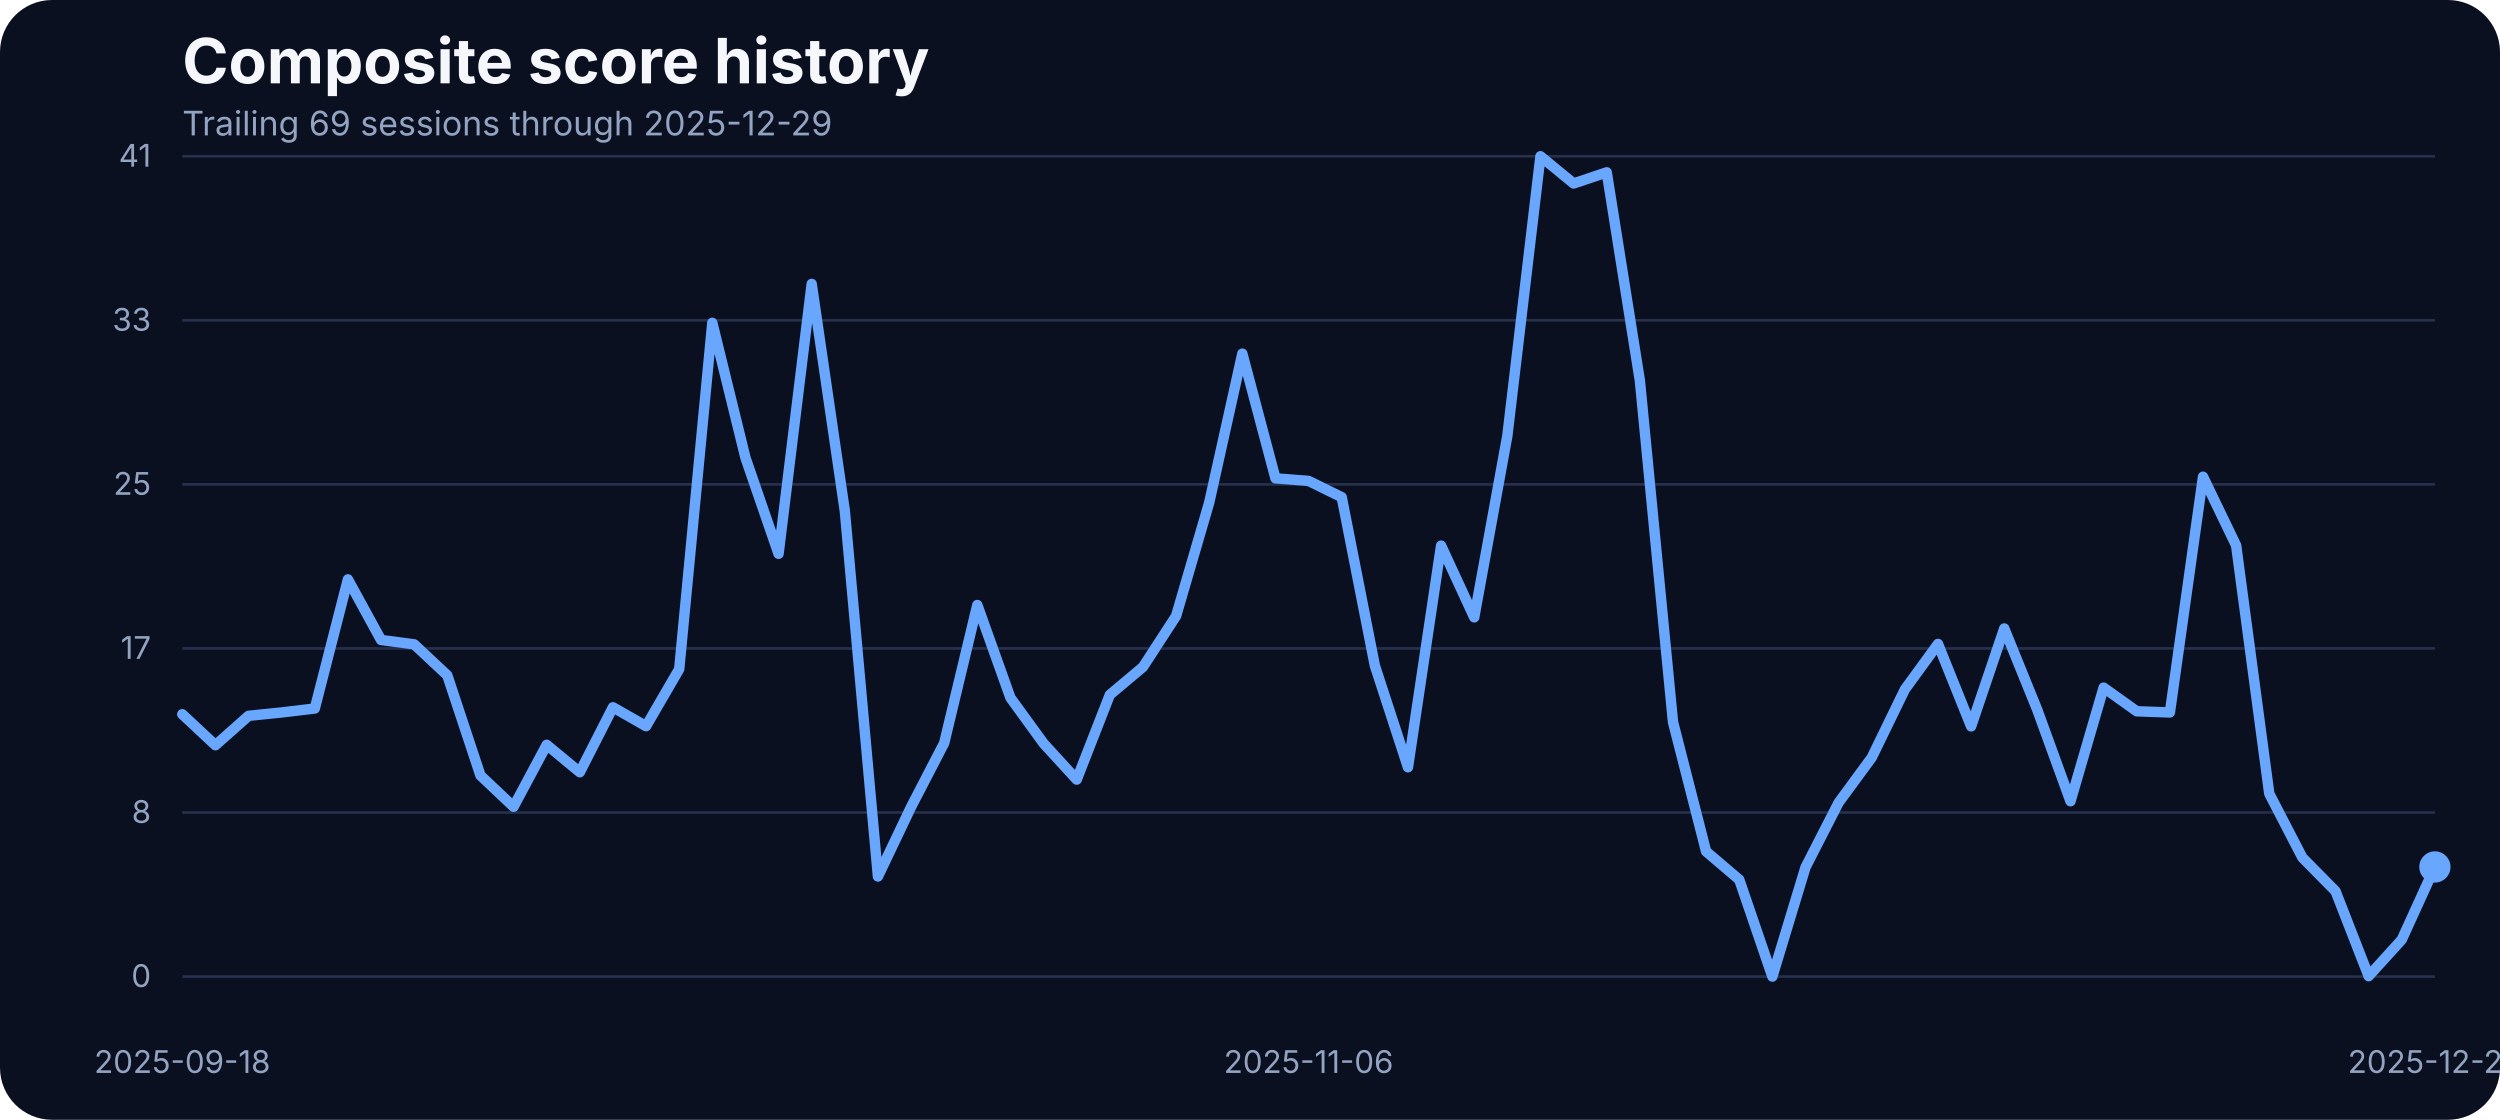
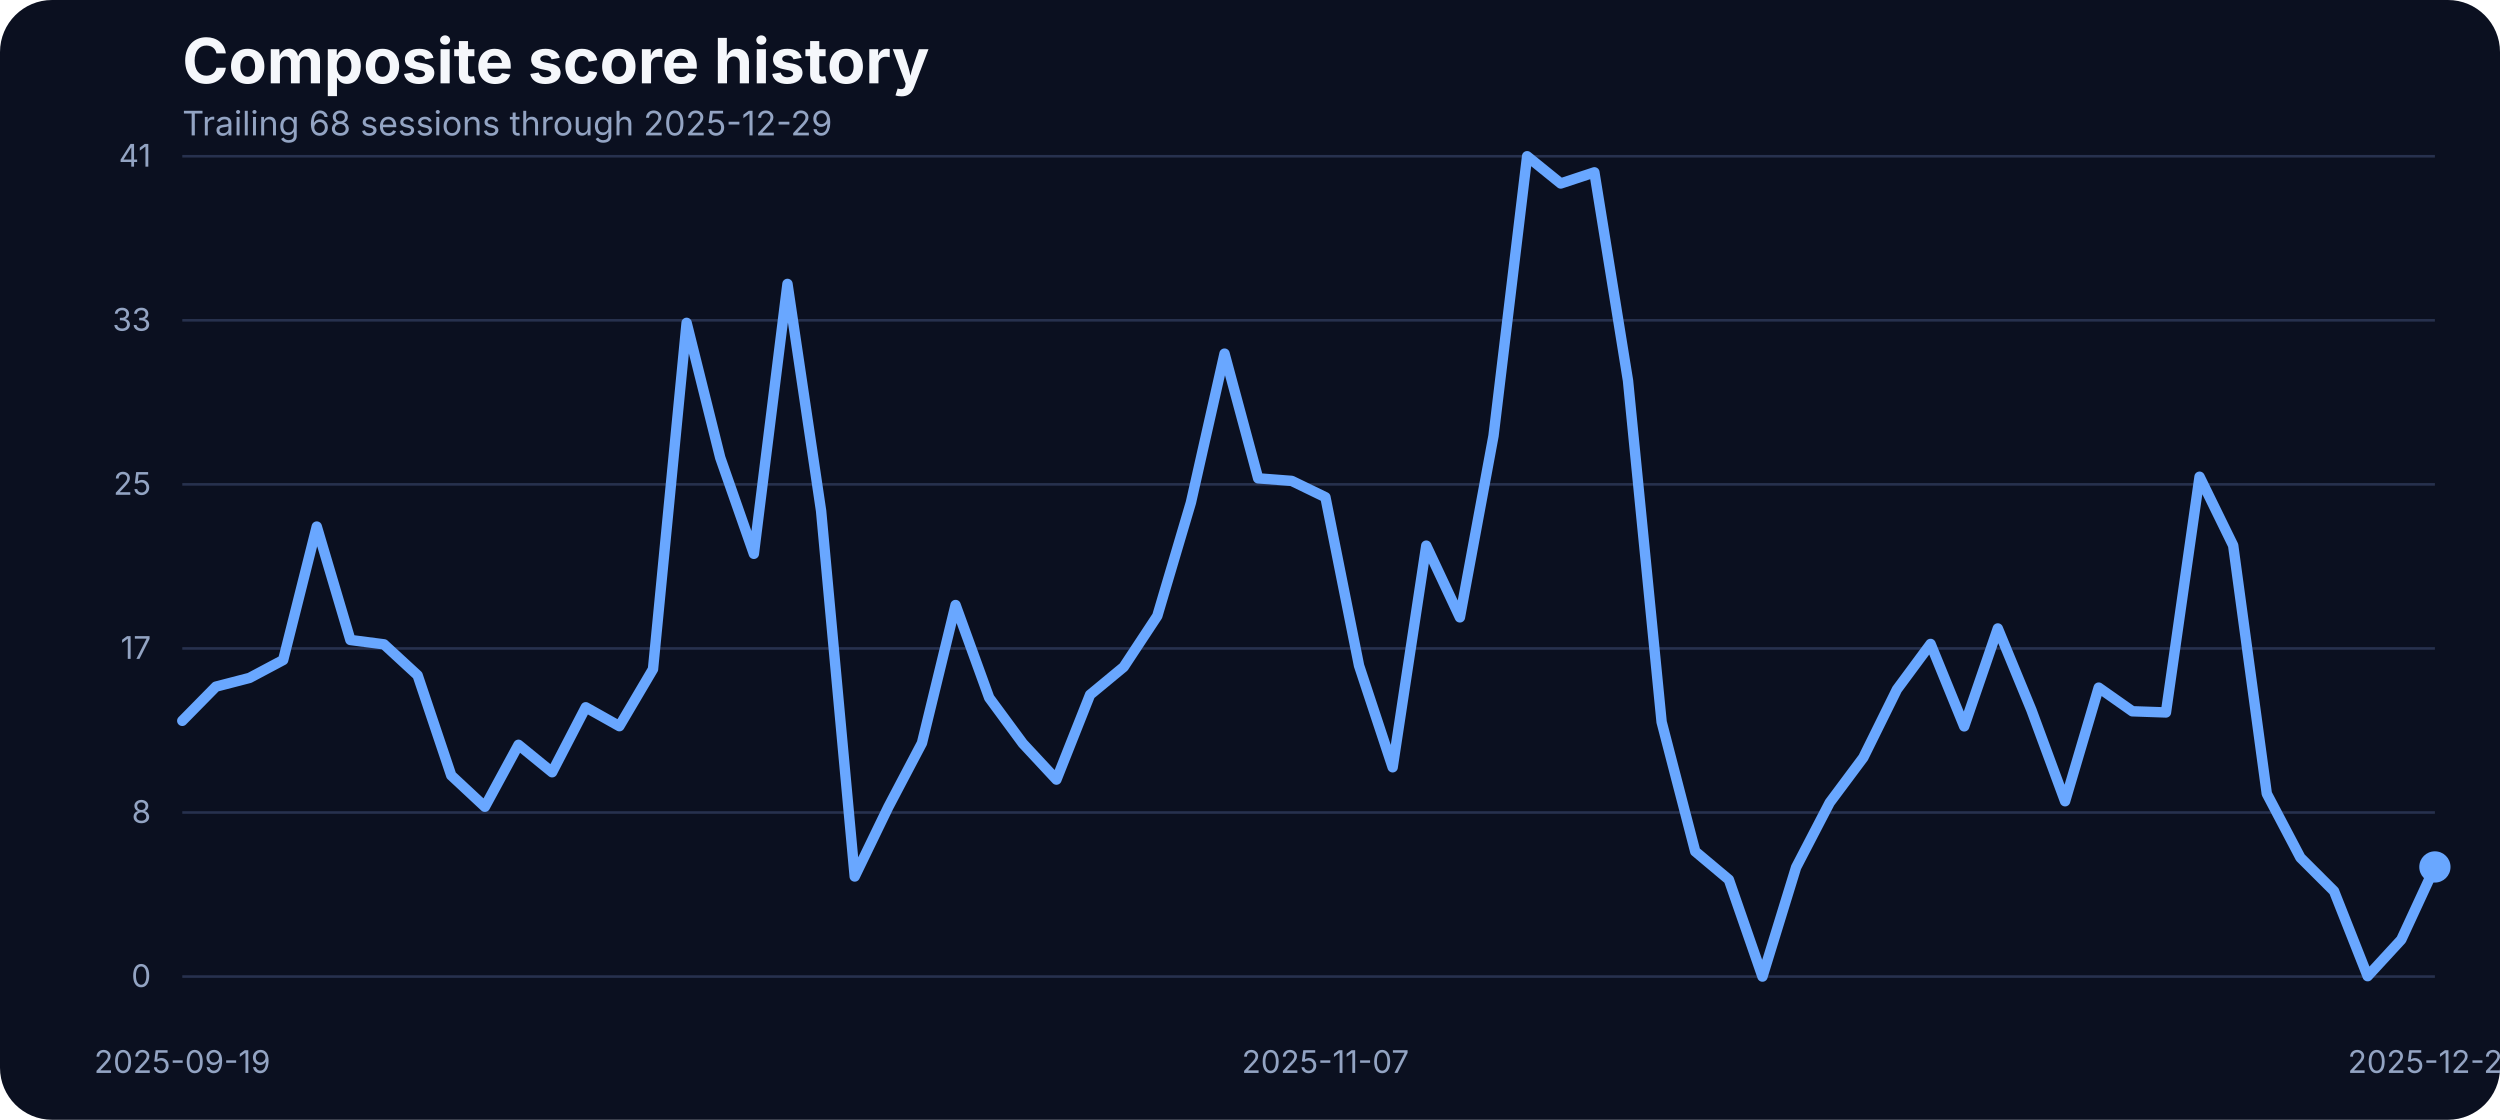
<svg xmlns="http://www.w3.org/2000/svg" width="960" height="430" viewBox="0 0 960 430" role="img" aria-label="Composite score history">
  <rect width="100%" height="100%" fill="#0b1020" rx="20" />
  <text x="70" y="32" fill="#f5f7fb" font-family="Inter, Arial, sans-serif" font-size="24" font-weight="700">Composite score history</text>
-   <text x="70" y="52" fill="#93a4c3" font-family="Inter, Arial, sans-serif" font-size="13">Trailing 69 sessions through 2025-12-29</text>
+   <text x="70" y="52" fill="#93a4c3" font-family="Inter, Arial, sans-serif" font-size="13">Trailing 68 sessions through 2025-12-29</text>
  <line x1="70" x2="935" y1="375.00" y2="375.00" stroke="#27314e" stroke-width="1" />
  <text x="58" y="379.00" text-anchor="end" fill="#93a4c3" font-family="Inter, Arial, sans-serif" font-size="12">0</text>
  <line x1="70" x2="935" y1="312.00" y2="312.00" stroke="#27314e" stroke-width="1" />
  <text x="58" y="316.00" text-anchor="end" fill="#93a4c3" font-family="Inter, Arial, sans-serif" font-size="12">8</text>
  <line x1="70" x2="935" y1="249.00" y2="249.00" stroke="#27314e" stroke-width="1" />
  <text x="58" y="253.00" text-anchor="end" fill="#93a4c3" font-family="Inter, Arial, sans-serif" font-size="12">17</text>
  <line x1="70" x2="935" y1="186.00" y2="186.00" stroke="#27314e" stroke-width="1" />
  <text x="58" y="190.00" text-anchor="end" fill="#93a4c3" font-family="Inter, Arial, sans-serif" font-size="12">25</text>
  <line x1="70" x2="935" y1="123.00" y2="123.00" stroke="#27314e" stroke-width="1" />
  <text x="58" y="127.00" text-anchor="end" fill="#93a4c3" font-family="Inter, Arial, sans-serif" font-size="12">33</text>
  <line x1="70" x2="935" y1="60.00" y2="60.00" stroke="#27314e" stroke-width="1" />
  <text x="58" y="64.00" text-anchor="end" fill="#93a4c3" font-family="Inter, Arial, sans-serif" font-size="12">41</text>
-   <text x="70.00" y="412" text-anchor="middle" fill="#93a4c3" font-family="Inter, Arial, sans-serif" font-size="12">2025-09-18</text>
-   <text x="502.50" y="412" text-anchor="middle" fill="#93a4c3" font-family="Inter, Arial, sans-serif" font-size="12">2025-11-06</text>
+   <text x="70.00" y="412" text-anchor="middle" fill="#93a4c3" font-family="Inter, Arial, sans-serif" font-size="12">2025-09-19</text>
+   <text x="508.96" y="412" text-anchor="middle" fill="#93a4c3" font-family="Inter, Arial, sans-serif" font-size="12">2025-11-07</text>
  <text x="935.00" y="412" text-anchor="middle" fill="#93a4c3" font-family="Inter, Arial, sans-serif" font-size="12">2025-12-29</text>
-   <path d="M 70.00 274.27 L 82.72 286.17 L 95.44 274.88 L 108.16 273.58 L 120.88 272.06 L 133.60 222.49 L 146.32 245.75 L 159.04 247.43 L 171.76 259.32 L 184.49 297.76 L 197.21 309.80 L 209.93 286.01 L 222.65 296.54 L 235.37 271.60 L 248.09 278.85 L 260.81 256.96 L 273.53 123.98 L 286.25 175.75 L 298.97 212.66 L 311.69 109.03 L 324.41 196.19 L 337.13 336.57 L 349.85 309.88 L 362.57 285.33 L 375.29 232.33 L 388.01 267.94 L 400.74 285.48 L 413.46 299.36 L 426.18 266.80 L 438.90 256.12 L 451.62 236.53 L 464.34 192.98 L 477.06 135.80 L 489.78 183.68 L 502.50 184.67 L 515.22 190.93 L 527.94 255.59 L 540.66 294.63 L 553.38 209.53 L 566.10 237.06 L 578.82 167.36 L 591.54 60.00 L 604.26 70.45 L 616.99 66.18 L 629.71 146.17 L 642.43 277.24 L 655.15 326.96 L 667.87 337.79 L 680.59 375.00 L 693.31 333.06 L 706.03 308.20 L 718.75 290.89 L 731.47 264.74 L 744.19 247.28 L 756.91 278.92 L 769.63 241.33 L 782.35 272.67 L 795.07 307.67 L 807.79 264.05 L 820.51 273.13 L 833.24 273.58 L 845.96 183.07 L 858.68 209.46 L 871.40 304.77 L 884.12 329.32 L 896.84 342.21 L 909.56 374.85 L 922.28 360.82 L 935.00 332.91" fill="none" stroke="#69a7ff" stroke-width="4" stroke-linecap="round" stroke-linejoin="round" />
+   <path d="M 70.00 276.79 L 82.91 263.67 L 95.82 260.32 L 108.73 253.45 L 121.64 202.21 L 134.55 245.75 L 147.46 247.43 L 160.37 259.32 L 173.28 297.76 L 186.19 309.80 L 199.10 286.01 L 212.01 296.54 L 224.93 271.60 L 237.84 278.85 L 250.75 256.96 L 263.66 123.98 L 276.57 175.75 L 289.48 212.66 L 302.39 109.03 L 315.30 196.19 L 328.21 336.57 L 341.12 309.88 L 354.03 285.33 L 366.94 232.33 L 379.85 267.94 L 392.76 285.48 L 405.67 299.36 L 418.58 266.80 L 431.49 256.12 L 444.40 236.53 L 457.31 192.98 L 470.22 135.80 L 483.13 183.68 L 496.04 184.67 L 508.96 190.93 L 521.87 255.59 L 534.78 294.63 L 547.69 209.53 L 560.60 237.06 L 573.51 167.36 L 586.42 60.00 L 599.33 70.45 L 612.24 66.18 L 625.15 146.17 L 638.06 277.24 L 650.97 326.96 L 663.88 337.79 L 676.79 375.00 L 689.70 333.06 L 702.61 308.20 L 715.52 290.89 L 728.43 264.74 L 741.34 247.28 L 754.25 278.92 L 767.16 241.33 L 780.07 272.67 L 792.99 307.67 L 805.90 264.05 L 818.81 273.13 L 831.72 273.58 L 844.63 183.07 L 857.54 209.46 L 870.45 304.77 L 883.36 329.32 L 896.27 342.21 L 909.18 374.85 L 922.09 360.82 L 935.00 332.91" fill="none" stroke="#69a7ff" stroke-width="4" stroke-linecap="round" stroke-linejoin="round" />
  <circle cx="935.00" cy="332.91" r="6" fill="#69a7ff" />
</svg>
